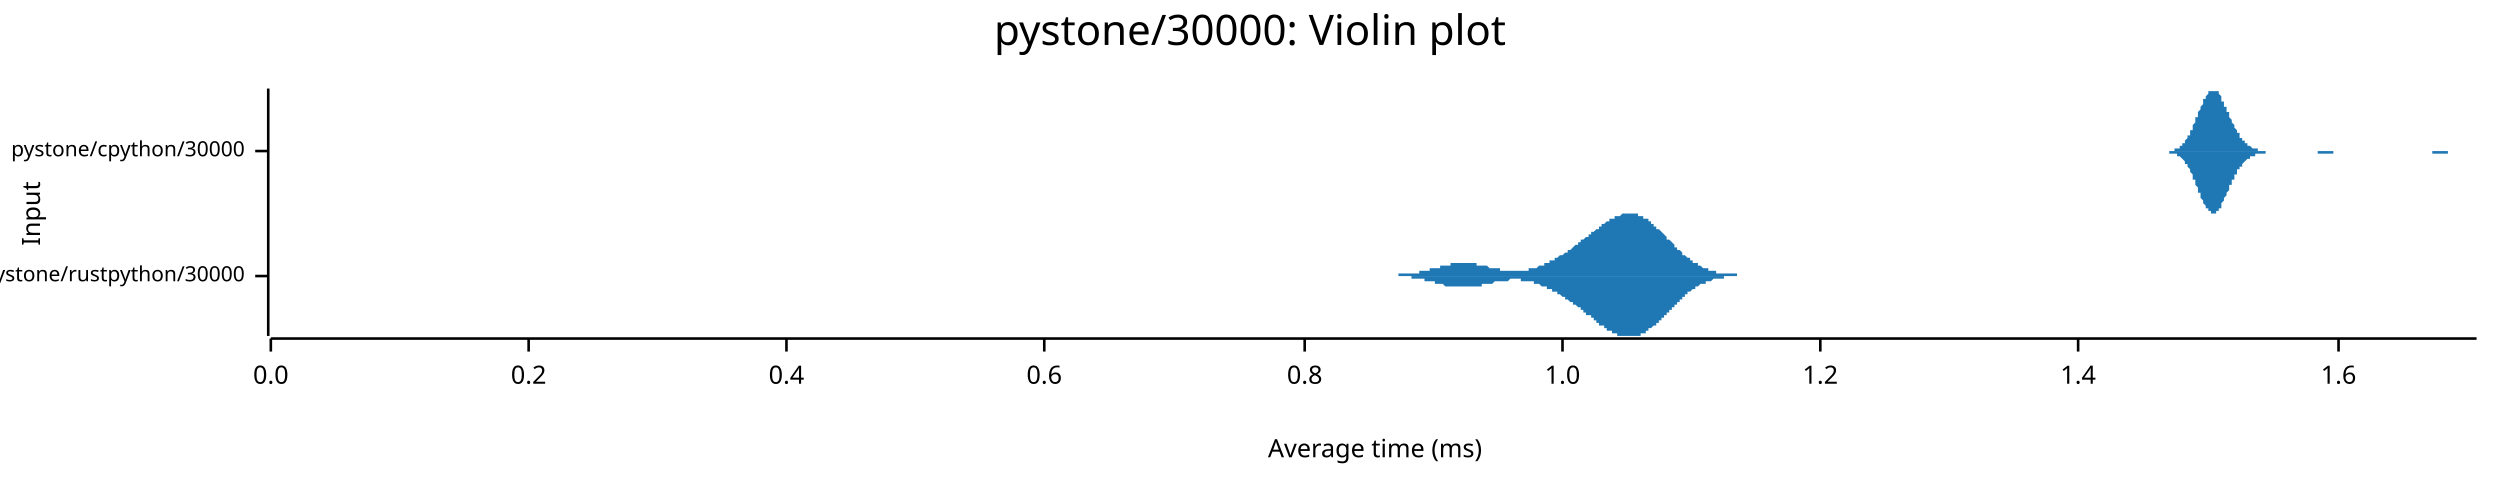
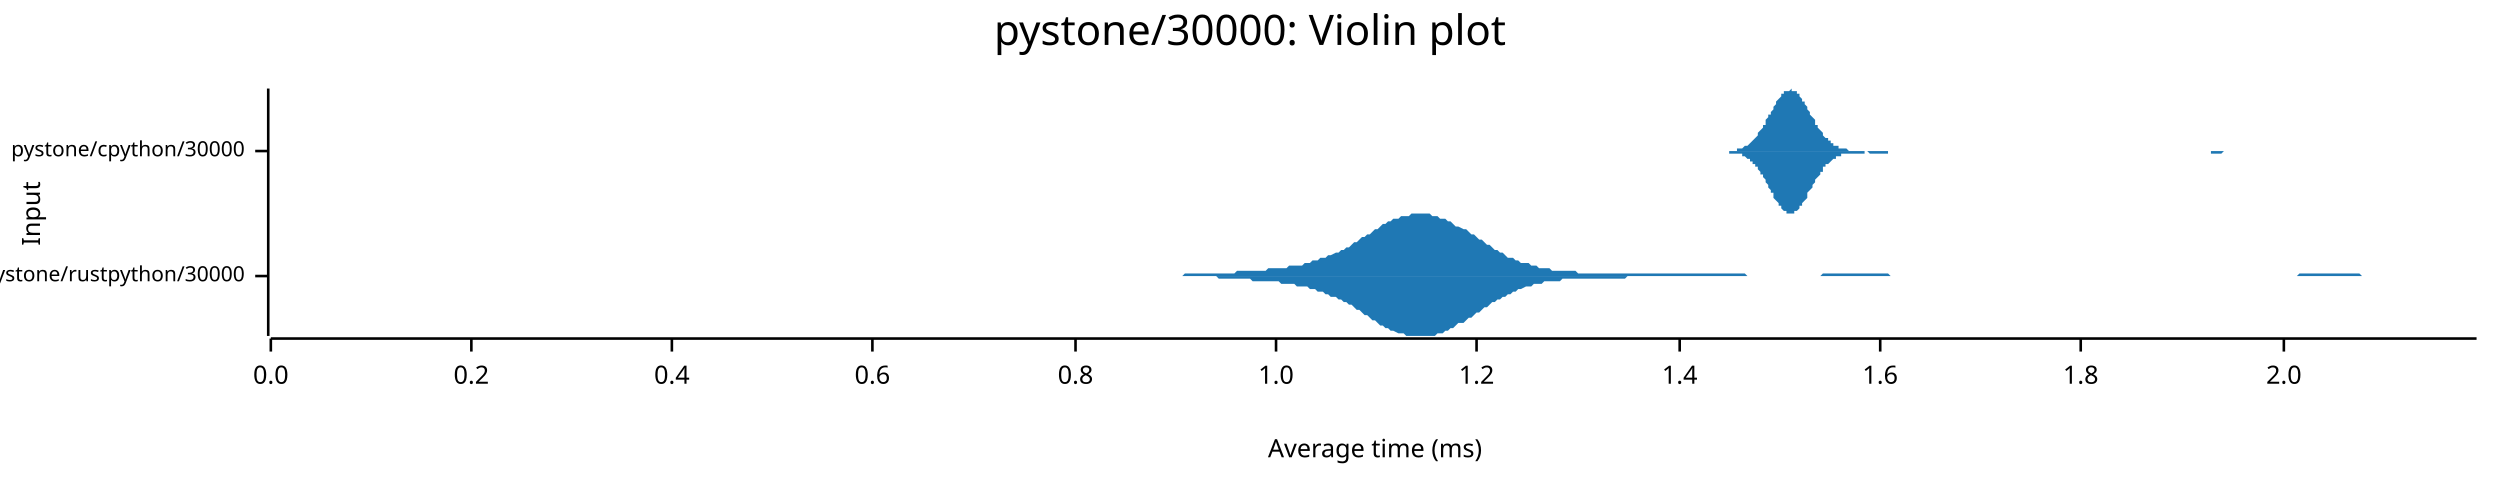
<svg xmlns="http://www.w3.org/2000/svg" width="960" height="186" viewBox="0 0 960 186">
  <text x="480" y="5" dy="0.76em" text-anchor="middle" font-family="sans-serif" font-size="16.129" opacity="1" fill="#000000">
pystone/30000: Violin plot
</text>
  <text x="8" y="82" dy="0.76em" text-anchor="middle" font-family="sans-serif" font-size="9.677" opacity="1" fill="#000000" transform="rotate(270, 8, 82)">
Input
</text>
  <text x="528" y="178" dy="-0.5ex" text-anchor="middle" font-family="sans-serif" font-size="9.677" opacity="1" fill="#000000">
Average time (ms)
</text>
  <polyline fill="none" opacity="1" stroke="#000000" stroke-width="1" points="103,34 103,129 " />
  <text x="94" y="106" dy="0.5ex" text-anchor="end" font-family="sans-serif" font-size="8.065" opacity="1" fill="#000000">
pystone/rustpython/30000
</text>
  <polyline fill="none" opacity="1" stroke="#000000" stroke-width="1" points="98,106 103,106 " />
  <text x="94" y="58" dy="0.5ex" text-anchor="end" font-family="sans-serif" font-size="8.065" opacity="1" fill="#000000">
pystone/cpython/30000
</text>
  <polyline fill="none" opacity="1" stroke="#000000" stroke-width="1" points="98,58 103,58 " />
  <polyline fill="none" opacity="1" stroke="#000000" stroke-width="1" points="104,130 951,130 " />
  <text x="104" y="140" dy="0.76em" text-anchor="middle" font-family="sans-serif" font-size="9.677" opacity="1" fill="#000000">
0.0
</text>
  <polyline fill="none" opacity="1" stroke="#000000" stroke-width="1" points="104,130 104,135 " />
-   <text x="203" y="140" dy="0.76em" text-anchor="middle" font-family="sans-serif" font-size="9.677" opacity="1" fill="#000000">
+   <text x="181" y="140" dy="0.76em" text-anchor="middle" font-family="sans-serif" font-size="9.677" opacity="1" fill="#000000">
0.2
</text>
-   <polyline fill="none" opacity="1" stroke="#000000" stroke-width="1" points="203,130 203,135 " />
-   <text x="302" y="140" dy="0.76em" text-anchor="middle" font-family="sans-serif" font-size="9.677" opacity="1" fill="#000000">
+   <polyline fill="none" opacity="1" stroke="#000000" stroke-width="1" points="181,130 181,135 " />
+   <text x="258" y="140" dy="0.76em" text-anchor="middle" font-family="sans-serif" font-size="9.677" opacity="1" fill="#000000">
0.4
</text>
-   <polyline fill="none" opacity="1" stroke="#000000" stroke-width="1" points="302,130 302,135 " />
-   <text x="401" y="140" dy="0.76em" text-anchor="middle" font-family="sans-serif" font-size="9.677" opacity="1" fill="#000000">
+   <polyline fill="none" opacity="1" stroke="#000000" stroke-width="1" points="258,130 258,135 " />
+   <text x="335" y="140" dy="0.76em" text-anchor="middle" font-family="sans-serif" font-size="9.677" opacity="1" fill="#000000">
0.6
</text>
-   <polyline fill="none" opacity="1" stroke="#000000" stroke-width="1" points="401,130 401,135 " />
-   <text x="501" y="140" dy="0.76em" text-anchor="middle" font-family="sans-serif" font-size="9.677" opacity="1" fill="#000000">
+   <polyline fill="none" opacity="1" stroke="#000000" stroke-width="1" points="335,130 335,135 " />
+   <text x="413" y="140" dy="0.76em" text-anchor="middle" font-family="sans-serif" font-size="9.677" opacity="1" fill="#000000">
0.8
</text>
-   <polyline fill="none" opacity="1" stroke="#000000" stroke-width="1" points="501,130 501,135 " />
-   <text x="600" y="140" dy="0.76em" text-anchor="middle" font-family="sans-serif" font-size="9.677" opacity="1" fill="#000000">
+   <polyline fill="none" opacity="1" stroke="#000000" stroke-width="1" points="413,130 413,135 " />
+   <text x="490" y="140" dy="0.76em" text-anchor="middle" font-family="sans-serif" font-size="9.677" opacity="1" fill="#000000">
1.0
</text>
-   <polyline fill="none" opacity="1" stroke="#000000" stroke-width="1" points="600,130 600,135 " />
-   <text x="699" y="140" dy="0.76em" text-anchor="middle" font-family="sans-serif" font-size="9.677" opacity="1" fill="#000000">
+   <polyline fill="none" opacity="1" stroke="#000000" stroke-width="1" points="490,130 490,135 " />
+   <text x="567" y="140" dy="0.76em" text-anchor="middle" font-family="sans-serif" font-size="9.677" opacity="1" fill="#000000">
1.2
</text>
-   <polyline fill="none" opacity="1" stroke="#000000" stroke-width="1" points="699,130 699,135 " />
-   <text x="798" y="140" dy="0.76em" text-anchor="middle" font-family="sans-serif" font-size="9.677" opacity="1" fill="#000000">
+   <polyline fill="none" opacity="1" stroke="#000000" stroke-width="1" points="567,130 567,135 " />
+   <text x="645" y="140" dy="0.76em" text-anchor="middle" font-family="sans-serif" font-size="9.677" opacity="1" fill="#000000">
1.4
</text>
-   <polyline fill="none" opacity="1" stroke="#000000" stroke-width="1" points="798,130 798,135 " />
-   <text x="898" y="140" dy="0.76em" text-anchor="middle" font-family="sans-serif" font-size="9.677" opacity="1" fill="#000000">
+   <polyline fill="none" opacity="1" stroke="#000000" stroke-width="1" points="645,130 645,135 " />
+   <text x="722" y="140" dy="0.76em" text-anchor="middle" font-family="sans-serif" font-size="9.677" opacity="1" fill="#000000">
1.6
</text>
-   <polyline fill="none" opacity="1" stroke="#000000" stroke-width="1" points="898,130 898,135 " />
-   <polygon opacity="1" fill="#1F78B4" points="528,106 528,106 528,106 529,106 529,106 529,106 530,106 530,106 530,106 530,106 531,106 531,106 531,106 532,106 532,106 532,106 533,106 533,106 533,106 534,106 534,106 534,106 534,106 535,106 535,106 535,106 536,106 536,106 536,106 537,106 537,105 537,105 537,105 538,105 538,105 538,105 539,105 539,105 539,105 540,105 540,105 540,105 540,105 541,105 541,105 541,105 542,105 542,105 542,105 543,105 543,105 543,105 543,105 544,105 544,105 544,105 545,105 545,104 545,104 546,104 546,104 546,104 546,104 547,104 547,104 547,104 548,104 548,104 548,104 549,104 549,104 549,103 550,103 550,103 550,103 550,103 551,103 551,103 551,103 552,103 552,103 552,103 553,103 553,102 553,102 553,102 554,102 554,102 554,102 555,102 555,102 555,102 556,102 556,102 556,102 556,102 557,102 557,101 557,101 558,101 558,101 558,101 559,101 559,101 559,101 559,101 560,101 560,101 560,101 561,101 561,101 561,101 562,101 562,101 562,101 563,101 563,101 563,101 563,101 564,101 564,101 564,101 565,101 565,101 565,101 566,101 566,101 566,101 566,101 567,101 567,102 567,102 568,102 568,102 568,102 569,102 569,102 569,102 569,102 570,102 570,102 570,102 571,102 571,102 571,102 572,103 572,103 572,103 572,103 573,103 573,103 573,103 574,103 574,103 574,103 575,103 575,103 575,103 575,103 576,103 576,104 576,104 577,104 577,104 577,104 578,104 578,104 578,104 579,104 579,104 579,104 579,104 580,104 580,104 580,104 581,104 581,104 581,104 582,104 582,104 582,104 582,104 583,104 583,104 583,104 584,104 584,104 584,104 585,104 585,104 585,104 585,104 586,104 586,104 586,104 587,104 587,103 587,103 588,103 588,103 588,103 588,103 589,103 589,103 589,103 590,103 590,103 590,103 591,102 591,102 591,102 591,102 592,102 592,102 592,102 593,102 593,101 593,101 594,101 594,101 594,101 595,101 595,101 595,100 595,100 596,100 596,100 596,100 597,100 597,99 597,99 598,99 598,99 598,99 598,99 599,98 599,98 599,98 600,98 600,98 600,98 601,97 601,97 601,97 601,97 602,97 602,96 602,96 603,96 603,96 603,96 604,95 604,95 604,95 604,95 605,94 605,94 605,94 606,94 606,94 606,93 607,93 607,93 607,93 607,92 608,92 608,92 608,92 609,91 609,91 609,91 610,91 610,91 610,90 611,90 611,90 611,90 611,89 612,89 612,89 612,89 613,88 613,88 613,88 614,88 614,87 614,87 614,87 615,87 615,86 615,86 616,86 616,86 616,86 617,85 617,85 617,85 617,85 618,85 618,84 618,84 619,84 619,84 619,84 620,84 620,83 620,83 620,83 621,83 621,83 621,83 622,83 622,83 622,83 623,82 623,82 623,82 623,82 624,82 624,82 624,82 625,82 625,82 625,82 626,82 626,82 626,82 627,82 627,82 627,82 627,82 628,82 628,82 628,82 629,82 629,83 629,83 630,83 630,83 630,83 630,83 631,83 631,83 631,84 632,84 632,84 632,84 633,84 633,85 633,85 633,85 634,85 634,86 634,86 635,86 635,86 635,87 636,87 636,87 636,87 636,88 637,88 637,88 637,88 638,89 638,89 638,89 639,90 639,90 639,90 640,91 640,91 640,91 640,92 641,92 641,92 641,92 642,93 642,93 642,93 643,94 643,94 643,94 643,95 644,95 644,95 644,96 645,96 645,96 645,96 646,97 646,97 646,97 646,98 647,98 647,98 647,98 648,99 648,99 648,99 649,99 649,100 649,100 649,100 650,100 650,100 650,101 651,101 651,101 651,101 652,101 652,102 652,102 652,102 653,102 653,102 653,102 654,103 654,103 654,103 655,103 655,103 655,103 656,103 656,103 656,104 656,104 657,104 657,104 657,104 658,104 658,104 658,104 659,104 659,104 659,104 659,105 660,105 660,105 660,105 661,105 661,105 661,105 662,105 662,105 662,105 662,105 663,105 663,105 663,105 664,105 664,105 664,105 665,105 665,105 665,105 665,105 666,105 666,105 666,105 667,105 667,106 667,106 668,106 668,106 668,106 668,106 669,106 669,106 669,106 670,106 670,106 670,106 671,106 671,106 671,106 672,106 672,106 672,106 672,106 673,106 673,106 673,106 674,106 674,106 674,106 675,106 675,106 675,106 675,106 676,106 676,106 676,106 677,106 677,106 677,106 678,106 678,106 678,106 678,106 678,106 528,106 " />
-   <polygon opacity="1" fill="#1F78B4" points="528,106 528,106 528,106 529,106 529,106 529,106 530,106 530,106 530,106 530,106 531,106 531,106 531,106 532,106 532,106 532,106 533,106 533,106 533,106 534,106 534,106 534,106 534,106 535,106 535,106 535,106 536,106 536,106 536,106 537,106 537,106 537,106 537,106 538,106 538,106 538,106 539,106 539,106 539,106 540,106 540,106 540,106 540,106 541,106 541,106 541,106 542,106 542,107 542,107 543,107 543,107 543,107 543,107 544,107 544,107 544,107 545,107 545,107 545,107 546,107 546,107 546,107 546,107 547,107 547,108 547,108 548,108 548,108 548,108 549,108 549,108 549,108 550,108 550,108 550,108 550,108 551,108 551,109 551,109 552,109 552,109 552,109 553,109 553,109 553,109 553,109 554,109 554,109 554,109 555,110 555,110 555,110 556,110 556,110 556,110 556,110 557,110 557,110 557,110 558,110 558,110 558,110 559,110 559,110 559,110 559,110 560,110 560,110 560,110 561,110 561,110 561,110 562,110 562,110 562,110 563,110 563,110 563,110 563,110 564,110 564,110 564,110 565,110 565,110 565,110 566,110 566,110 566,110 566,110 567,110 567,110 567,110 568,110 568,110 568,110 569,110 569,110 569,110 569,109 570,109 570,109 570,109 571,109 571,109 571,109 572,109 572,109 572,109 572,109 573,109 573,109 573,109 574,108 574,108 574,108 575,108 575,108 575,108 575,108 576,108 576,108 576,108 577,108 577,108 577,108 578,108 578,108 578,108 579,108 579,108 579,108 579,108 580,107 580,107 580,107 581,107 581,107 581,107 582,107 582,107 582,107 582,107 583,107 583,107 583,107 584,107 584,108 584,108 585,108 585,108 585,108 585,108 586,108 586,108 586,108 587,108 587,108 587,108 588,108 588,108 588,108 588,108 589,108 589,109 589,109 590,109 590,109 590,109 591,109 591,109 591,109 591,109 592,110 592,110 592,110 593,110 593,110 593,110 594,110 594,110 594,111 595,111 595,111 595,111 595,111 596,111 596,112 596,112 597,112 597,112 597,112 598,112 598,113 598,113 598,113 599,113 599,113 599,113 600,114 600,114 600,114 601,114 601,114 601,115 601,115 602,115 602,115 602,115 603,116 603,116 603,116 604,116 604,116 604,117 604,117 605,117 605,117 605,117 606,118 606,118 606,118 607,118 607,119 607,119 607,119 608,119 608,120 608,120 609,120 609,120 609,121 610,121 610,121 610,121 611,121 611,122 611,122 611,122 612,122 612,123 612,123 613,123 613,123 613,124 614,124 614,124 614,124 614,125 615,125 615,125 615,125 616,125 616,126 616,126 617,126 617,126 617,126 617,127 618,127 618,127 618,127 619,127 619,128 619,128 620,128 620,128 620,128 620,128 621,128 621,129 621,129 622,129 622,129 622,129 623,129 623,129 623,129 623,129 624,129 624,129 624,129 625,129 625,129 625,129 626,129 626,129 626,129 627,129 627,129 627,129 627,129 628,129 628,129 628,129 629,129 629,129 629,129 630,129 630,129 630,128 630,128 631,128 631,128 631,128 632,128 632,127 632,127 633,127 633,127 633,127 633,126 634,126 634,126 634,126 635,125 635,125 635,125 636,125 636,124 636,124 636,124 637,124 637,123 637,123 638,123 638,122 638,122 639,122 639,122 639,121 640,121 640,121 640,120 640,120 641,120 641,119 641,119 642,119 642,118 642,118 643,118 643,117 643,117 643,117 644,117 644,116 644,116 645,116 645,115 645,115 646,115 646,115 646,114 646,114 647,114 647,113 647,113 648,113 648,113 648,112 649,112 649,112 649,112 649,112 650,111 650,111 650,111 651,111 651,111 651,110 652,110 652,110 652,110 652,110 653,109 653,109 653,109 654,109 654,109 654,109 655,109 655,108 655,108 656,108 656,108 656,108 656,108 657,108 657,108 657,108 658,107 658,107 658,107 659,107 659,107 659,107 659,107 660,107 660,107 660,107 661,107 661,107 661,107 662,107 662,107 662,106 662,106 663,106 663,106 663,106 664,106 664,106 664,106 665,106 665,106 665,106 665,106 666,106 666,106 666,106 667,106 667,106 667,106 668,106 668,106 668,106 668,106 669,106 669,106 669,106 670,106 670,106 670,106 671,106 671,106 671,106 672,106 672,106 672,106 672,106 673,106 673,106 673,106 674,106 674,106 674,106 675,106 675,106 675,106 675,106 676,106 676,106 676,106 677,106 677,106 677,106 678,106 678,106 678,106 678,106 678,106 528,106 " />
-   <polygon opacity="1" fill="#1F78B4" points="829,58 829,58 829,58 829,58 830,58 830,58 830,58 830,58 831,58 831,58 831,58 831,58 831,58 832,58 832,58 832,58 832,58 833,58 833,58 833,58 833,58 834,58 834,58 834,58 834,58 835,58 835,57 835,57 835,57 836,57 836,57 836,57 836,57 837,57 837,56 837,56 837,56 838,56 838,56 838,55 838,55 839,55 839,54 839,54 839,54 840,53 840,53 840,53 840,52 841,52 841,51 841,51 841,50 842,50 842,49 842,49 842,48 842,48 843,47 843,47 843,46 843,45 844,45 844,44 844,44 844,43 845,42 845,42 845,41 845,41 846,40 846,39 846,39 846,38 847,38 847,37 847,37 847,37 848,36 848,36 848,36 848,35 849,35 849,35 849,35 849,35 850,35 850,34 850,35 850,35 851,35 851,35 851,35 851,35 852,35 852,36 852,36 852,36 853,37 853,37 853,38 853,38 853,39 854,39 854,40 854,40 854,41 855,41 855,42 855,42 855,43 856,43 856,44 856,45 856,45 857,46 857,46 857,47 857,47 858,48 858,48 858,49 858,49 859,50 859,50 859,51 859,51 860,51 860,52 860,52 860,53 861,53 861,53 861,53 861,54 862,54 862,54 862,55 862,55 863,55 863,55 863,55 863,56 864,56 864,56 864,56 864,56 864,56 865,57 865,57 865,57 865,57 866,57 866,57 866,57 866,57 867,57 867,57 867,57 867,58 868,58 868,58 868,58 868,58 869,58 869,58 869,58 869,58 870,58 870,58 870,58 870,58 871,58 871,58 871,58 871,58 872,58 872,58 872,58 872,58 873,58 873,58 873,58 873,58 874,58 874,58 874,58 874,58 875,58 875,58 875,58 875,58 875,58 876,58 876,58 876,58 876,58 877,58 877,58 877,58 877,58 878,58 878,58 878,58 878,58 879,58 879,58 879,58 879,58 880,58 880,58 880,58 880,58 881,58 881,58 881,58 881,58 882,58 882,58 882,58 882,58 883,58 883,58 883,58 883,58 884,58 884,58 884,58 884,58 885,58 885,58 885,58 885,58 886,58 886,58 886,58 886,58 886,58 887,58 887,58 887,58 887,58 888,58 888,58 888,58 888,58 889,58 889,58 889,58 889,58 890,58 890,58 890,58 890,58 891,58 891,58 891,58 891,58 892,58 892,58 892,58 892,58 893,58 893,58 893,58 893,58 894,58 894,58 894,58 894,58 895,58 895,58 895,58 895,58 896,58 896,58 896,58 896,58 896,58 897,58 897,58 897,58 897,58 898,58 898,58 898,58 898,58 899,58 899,58 899,58 899,58 900,58 900,58 900,58 900,58 901,58 901,58 901,58 901,58 902,58 902,58 902,58 902,58 903,58 903,58 903,58 903,58 904,58 904,58 904,58 904,58 905,58 905,58 905,58 905,58 906,58 906,58 906,58 906,58 907,58 907,58 907,58 907,58 907,58 908,58 908,58 908,58 908,58 909,58 909,58 909,58 909,58 910,58 910,58 910,58 910,58 911,58 911,58 911,58 911,58 912,58 912,58 912,58 912,58 913,58 913,58 913,58 913,58 914,58 914,58 914,58 914,58 915,58 915,58 915,58 915,58 916,58 916,58 916,58 916,58 917,58 917,58 917,58 917,58 918,58 918,58 918,58 918,58 918,58 919,58 919,58 919,58 919,58 920,58 920,58 920,58 920,58 921,58 921,58 921,58 921,58 922,58 922,58 922,58 922,58 923,58 923,58 923,58 923,58 924,58 924,58 924,58 924,58 925,58 925,58 925,58 925,58 926,58 926,58 926,58 926,58 927,58 927,58 927,58 927,58 928,58 928,58 928,58 928,58 929,58 929,58 929,58 929,58 929,58 930,58 930,58 930,58 930,58 931,58 931,58 931,58 931,58 932,58 932,58 932,58 932,58 933,58 933,58 933,58 933,58 934,58 934,58 934,58 934,58 935,58 935,58 935,58 935,58 936,58 936,58 936,58 936,58 937,58 937,58 937,58 937,58 938,58 938,58 938,58 938,58 939,58 939,58 939,58 939,58 940,58 940,58 940,58 940,58 940,58 941,58 941,58 941,58 941,58 942,58 942,58 942,58 942,58 943,58 943,58 943,58 943,58 944,58 944,58 944,58 944,58 945,58 945,58 945,58 945,58 946,58 946,58 946,58 946,58 947,58 947,58 947,58 947,58 948,58 948,58 948,58 948,58 949,58 949,58 949,58 949,58 950,58 950,58 950,58 950,58 951,58 951,58 829,58 " />
-   <polygon opacity="1" fill="#1F78B4" points="829,58 829,58 829,58 829,58 830,58 830,58 830,58 830,58 831,58 831,58 831,58 831,58 831,58 832,58 832,58 832,58 832,58 833,58 833,59 833,59 833,59 834,59 834,59 834,59 834,59 835,59 835,59 835,59 835,59 836,59 836,59 836,60 836,60 837,60 837,60 837,60 837,60 838,61 838,61 838,61 838,61 839,62 839,62 839,62 839,63 840,63 840,63 840,64 840,64 841,65 841,65 841,66 841,66 842,67 842,67 842,68 842,68 842,69 843,69 843,70 843,71 843,71 844,72 844,72 844,73 844,74 845,74 845,75 845,75 845,76 846,77 846,77 846,78 846,78 847,79 847,79 847,79 847,80 848,80 848,81 848,81 848,81 849,81 849,82 849,82 849,82 850,82 850,82 850,82 850,82 851,82 851,82 851,82 851,81 852,81 852,81 852,80 852,80 853,80 853,79 853,79 853,78 853,78 854,77 854,77 854,76 854,76 855,75 855,75 855,74 855,74 856,73 856,72 856,72 856,71 857,71 857,70 857,70 857,69 858,69 858,68 858,68 858,67 859,67 859,66 859,66 859,65 860,65 860,65 860,64 860,64 861,64 861,63 861,63 861,63 862,62 862,62 862,62 862,62 863,61 863,61 863,61 863,61 864,61 864,61 864,60 864,60 864,60 865,60 865,60 865,60 865,60 866,60 866,59 866,59 866,59 867,59 867,59 867,59 867,59 868,59 868,59 868,59 868,59 869,59 869,59 869,59 869,59 870,59 870,59 870,59 870,58 871,58 871,58 871,58 871,58 872,58 872,58 872,58 872,58 873,58 873,58 873,58 873,58 874,58 874,58 874,58 874,58 875,58 875,58 875,58 875,58 875,58 876,58 876,58 876,58 876,58 877,58 877,58 877,58 877,58 878,58 878,58 878,58 878,58 879,58 879,58 879,58 879,58 880,58 880,58 880,58 880,58 881,58 881,58 881,58 881,58 882,58 882,58 882,58 882,58 883,58 883,58 883,58 883,58 884,58 884,58 884,58 884,58 885,58 885,58 885,58 885,58 886,58 886,58 886,58 886,58 886,58 887,58 887,58 887,58 887,58 888,58 888,58 888,58 888,58 889,58 889,58 889,58 889,58 890,58 890,59 890,59 890,59 891,59 891,59 891,59 891,59 892,59 892,59 892,59 892,59 893,59 893,59 893,59 893,59 894,59 894,59 894,59 894,59 895,59 895,59 895,59 895,59 896,59 896,59 896,59 896,58 896,58 897,58 897,58 897,58 897,58 898,58 898,58 898,58 898,58 899,58 899,58 899,58 899,58 900,58 900,58 900,58 900,58 901,58 901,58 901,58 901,58 902,58 902,58 902,58 902,58 903,58 903,58 903,58 903,58 904,58 904,58 904,58 904,58 905,58 905,58 905,58 905,58 906,58 906,58 906,58 906,58 907,58 907,58 907,58 907,58 907,58 908,58 908,58 908,58 908,58 909,58 909,58 909,58 909,58 910,58 910,58 910,58 910,58 911,58 911,58 911,58 911,58 912,58 912,58 912,58 912,58 913,58 913,58 913,58 913,58 914,58 914,58 914,58 914,58 915,58 915,58 915,58 915,58 916,58 916,58 916,58 916,58 917,58 917,58 917,58 917,58 918,58 918,58 918,58 918,58 918,58 919,58 919,58 919,58 919,58 920,58 920,58 920,58 920,58 921,58 921,58 921,58 921,58 922,58 922,58 922,58 922,58 923,58 923,58 923,58 923,58 924,58 924,58 924,58 924,58 925,58 925,58 925,58 925,58 926,58 926,58 926,58 926,58 927,58 927,58 927,58 927,58 928,58 928,58 928,58 928,58 929,58 929,58 929,58 929,58 929,58 930,58 930,58 930,58 930,58 931,58 931,58 931,58 931,58 932,58 932,58 932,58 932,58 933,58 933,58 933,58 933,58 934,58 934,58 934,59 934,59 935,59 935,59 935,59 935,59 936,59 936,59 936,59 936,59 937,59 937,59 937,59 937,59 938,59 938,59 938,59 938,59 939,59 939,59 939,59 939,59 940,59 940,59 940,59 940,59 940,58 941,58 941,58 941,58 941,58 942,58 942,58 942,58 942,58 943,58 943,58 943,58 943,58 944,58 944,58 944,58 944,58 945,58 945,58 945,58 945,58 946,58 946,58 946,58 946,58 947,58 947,58 947,58 947,58 948,58 948,58 948,58 948,58 949,58 949,58 949,58 949,58 950,58 950,58 950,58 950,58 951,58 951,58 829,58 " />
+   <polyline fill="none" opacity="1" stroke="#000000" stroke-width="1" points="722,130 722,135 " />
+   <text x="799" y="140" dy="0.76em" text-anchor="middle" font-family="sans-serif" font-size="9.677" opacity="1" fill="#000000">
+ 1.8
+ </text>
+   <polyline fill="none" opacity="1" stroke="#000000" stroke-width="1" points="799,130 799,135 " />
+   <text x="877" y="140" dy="0.76em" text-anchor="middle" font-family="sans-serif" font-size="9.677" opacity="1" fill="#000000">
+ 2.0
+ </text>
+   <polyline fill="none" opacity="1" stroke="#000000" stroke-width="1" points="877,130 877,135 " />
+   <polygon opacity="1" fill="#1F78B4" points="430,106 431,106 432,106 433,106 434,106 435,106 436,106 437,106 438,106 440,106 441,106 442,106 443,106 444,106 445,106 446,106 447,106 448,106 449,106 450,106 451,106 452,106 453,106 454,106 455,105 456,105 457,105 458,105 459,105 460,105 461,105 462,105 464,105 465,105 466,105 467,105 468,105 469,105 470,105 471,105 472,105 473,105 474,105 475,104 476,104 477,104 478,104 479,104 480,104 481,104 482,104 483,104 484,104 485,104 486,104 487,103 489,103 490,103 491,103 492,103 493,103 494,103 495,102 496,102 497,102 498,102 499,102 500,102 501,101 502,101 503,101 504,100 505,100 506,100 507,99 508,99 509,99 510,98 511,98 513,97 514,97 515,96 516,96 517,95 518,95 519,94 520,93 521,93 522,92 523,91 524,91 525,90 526,90 527,89 528,88 529,88 530,87 531,86 532,86 533,85 534,85 535,84 537,84 538,83 539,83 540,83 541,83 542,82 543,82 544,82 545,82 546,82 547,82 548,82 549,82 550,83 551,83 552,83 553,84 554,84 555,84 556,85 557,85 558,86 559,87 560,87 562,88 563,88 564,89 565,90 566,90 567,91 568,92 569,92 570,93 571,94 572,94 573,95 574,96 575,96 576,97 577,97 578,98 579,99 580,99 581,99 582,100 583,100 584,101 586,101 587,101 588,102 589,102 590,102 591,103 592,103 593,103 594,103 595,103 596,104 597,104 598,104 599,104 600,104 601,104 602,104 603,104 604,104 605,104 606,105 607,105 608,105 610,105 611,105 612,105 613,105 614,105 615,105 616,105 617,105 618,105 619,105 620,105 621,105 622,105 623,105 624,105 625,105 626,105 627,105 628,105 629,105 630,105 631,105 632,105 633,105 635,105 636,105 637,105 638,105 639,105 640,105 641,105 642,105 643,105 644,105 645,105 646,105 647,105 648,105 649,105 650,105 651,105 652,105 653,105 654,105 655,105 656,105 657,105 659,105 660,105 661,105 662,105 663,105 664,105 665,105 666,105 667,105 668,105 669,105 670,105 671,106 672,106 673,106 674,106 675,106 676,106 677,106 678,106 679,106 680,106 681,106 683,106 684,106 685,106 686,106 687,106 688,106 689,106 690,106 691,106 692,106 693,106 694,106 695,106 696,106 697,106 698,106 699,106 700,105 701,105 702,105 703,105 704,105 705,105 706,105 708,105 709,105 710,105 711,105 712,105 713,105 714,105 715,105 716,105 717,105 718,105 719,105 720,105 721,105 722,105 723,105 724,105 725,105 726,106 727,106 728,106 729,106 730,106 732,106 733,106 734,106 735,106 736,106 737,106 738,106 739,106 740,106 741,106 742,106 743,106 744,106 745,106 746,106 747,106 748,106 749,106 750,106 751,106 752,106 753,106 754,106 755,106 757,106 758,106 759,106 760,106 761,106 762,106 763,106 764,106 765,106 766,106 767,106 768,106 769,106 770,106 771,106 772,106 773,106 774,106 775,106 776,106 777,106 778,106 779,106 781,106 782,106 783,106 784,106 785,106 786,106 787,106 788,106 789,106 790,106 791,106 792,106 793,106 794,106 795,106 796,106 797,106 798,106 799,106 800,106 801,106 802,106 803,106 805,106 806,106 807,106 808,106 809,106 810,106 811,106 812,106 813,106 814,106 815,106 816,106 817,106 818,106 819,106 820,106 821,106 822,106 823,106 824,106 825,106 826,106 827,106 828,106 830,106 831,106 832,106 833,106 834,106 835,106 836,106 837,106 838,106 839,106 840,106 841,106 842,106 843,106 844,106 845,106 846,106 847,106 848,106 849,106 850,106 851,106 852,106 854,106 855,106 856,106 857,106 858,106 859,106 860,106 861,106 862,106 863,106 864,106 865,106 866,106 867,106 868,106 869,106 870,106 871,106 872,106 873,106 874,106 875,106 876,106 878,106 879,106 880,106 881,106 882,106 883,105 884,105 885,105 886,105 887,105 888,105 889,105 890,105 891,105 892,105 893,105 894,105 895,105 896,105 897,105 898,105 899,105 900,105 901,105 903,105 904,105 905,105 906,105 907,106 908,106 909,106 910,106 911,106 912,106 913,106 914,106 915,106 916,106 917,106 918,106 919,106 920,106 921,106 922,106 923,106 924,106 925,106 927,106 928,106 929,106 930,106 931,106 932,106 933,106 934,106 935,106 936,106 937,106 938,106 939,106 940,106 941,106 942,106 943,106 944,106 945,106 946,106 947,106 948,106 949,106 951,106 951,106 430,106 " />
+   <polygon opacity="1" fill="#1F78B4" points="430,106 431,106 432,106 433,106 434,106 435,106 436,106 437,106 438,106 440,106 441,106 442,106 443,106 444,106 445,106 446,106 447,106 448,106 449,106 450,106 451,106 452,106 453,106 454,106 455,106 456,106 457,106 458,106 459,106 460,106 461,106 462,106 464,106 465,106 466,106 467,106 468,107 469,107 470,107 471,107 472,107 473,107 474,107 475,107 476,107 477,107 478,107 479,107 480,107 481,108 482,108 483,108 484,108 485,108 486,108 487,108 489,108 490,108 491,108 492,109 493,109 494,109 495,109 496,109 497,109 498,110 499,110 500,110 501,110 502,110 503,111 504,111 505,111 506,112 507,112 508,112 509,113 510,113 511,114 513,114 514,115 515,115 516,116 517,116 518,117 519,117 520,118 521,119 522,119 523,120 524,121 525,121 526,122 527,123 528,123 529,124 530,125 531,125 532,126 533,126 534,127 535,127 537,128 538,128 539,128 540,129 541,129 542,129 543,129 544,129 545,129 546,129 547,129 548,129 549,129 550,129 551,129 552,128 553,128 554,128 555,127 556,127 557,126 558,126 559,125 560,124 562,124 563,123 564,122 565,122 566,121 567,120 568,120 569,119 570,118 571,118 572,117 573,116 574,116 575,115 576,115 577,114 578,114 579,113 580,113 581,112 582,112 583,111 584,111 586,110 587,110 588,110 589,109 590,109 591,109 592,109 593,108 594,108 595,108 596,108 597,108 598,108 599,108 600,107 601,107 602,107 603,107 604,107 605,107 606,107 607,107 608,107 610,107 611,107 612,107 613,107 614,107 615,107 616,107 617,107 618,107 619,107 620,107 621,107 622,107 623,107 624,107 625,106 626,106 627,106 628,106 629,106 630,106 631,106 632,106 633,106 635,106 636,106 637,106 638,106 639,106 640,106 641,106 642,106 643,106 644,106 645,106 646,106 647,106 648,106 649,106 650,106 651,106 652,106 653,106 654,106 655,106 656,106 657,106 659,106 660,106 661,106 662,106 663,106 664,106 665,106 666,106 667,106 668,106 669,106 670,106 671,106 672,106 673,106 674,106 675,106 676,106 677,106 678,106 679,106 680,106 681,106 683,106 684,106 685,106 686,106 687,106 688,106 689,106 690,106 691,106 692,106 693,106 694,106 695,106 696,106 697,106 698,106 699,106 700,106 701,106 702,106 703,106 704,106 705,106 706,106 708,106 709,106 710,106 711,106 712,106 713,106 714,106 715,106 716,106 717,106 718,106 719,106 720,106 721,106 722,106 723,106 724,106 725,106 726,106 727,106 728,106 729,106 730,106 732,106 733,106 734,106 735,106 736,106 737,106 738,106 739,106 740,106 741,106 742,106 743,106 744,106 745,106 746,106 747,106 748,106 749,106 750,106 751,106 752,106 753,106 754,106 755,106 757,106 758,106 759,106 760,106 761,106 762,106 763,106 764,106 765,106 766,106 767,106 768,106 769,106 770,106 771,106 772,106 773,106 774,106 775,106 776,106 777,106 778,106 779,106 781,106 782,106 783,106 784,106 785,106 786,106 787,106 788,106 789,106 790,106 791,106 792,106 793,106 794,106 795,106 796,106 797,106 798,106 799,106 800,106 801,106 802,106 803,106 805,106 806,106 807,106 808,106 809,106 810,106 811,106 812,106 813,106 814,106 815,106 816,106 817,106 818,106 819,106 820,106 821,106 822,106 823,106 824,106 825,106 826,106 827,106 828,106 830,106 831,106 832,106 833,106 834,106 835,106 836,106 837,106 838,106 839,106 840,106 841,106 842,106 843,106 844,106 845,106 846,106 847,106 848,106 849,106 850,106 851,106 852,106 854,106 855,106 856,106 857,106 858,106 859,106 860,106 861,106 862,106 863,106 864,106 865,106 866,106 867,106 868,106 869,106 870,106 871,106 872,106 873,106 874,106 875,106 876,106 878,106 879,106 880,106 881,106 882,106 883,106 884,106 885,106 886,106 887,106 888,106 889,106 890,106 891,106 892,106 893,106 894,106 895,106 896,106 897,106 898,106 899,106 900,106 901,106 903,106 904,106 905,106 906,106 907,106 908,106 909,106 910,106 911,106 912,106 913,106 914,106 915,106 916,106 917,106 918,106 919,106 920,106 921,106 922,106 923,106 924,106 925,106 927,106 928,106 929,106 930,106 931,106 932,106 933,106 934,106 935,106 936,106 937,106 938,106 939,106 940,106 941,106 942,106 943,106 944,106 945,106 946,106 947,106 948,106 949,106 951,106 951,106 430,106 " />
+   <polygon opacity="1" fill="#1F78B4" points="657,58 658,58 658,58 659,58 659,58 659,58 660,58 660,58 661,58 661,58 662,58 662,58 662,58 663,58 663,58 664,58 664,58 665,58 665,58 665,58 666,58 666,58 667,58 667,57 668,57 668,57 669,57 669,57 669,57 670,56 670,56 671,56 671,56 672,55 672,55 672,55 673,54 673,54 674,53 674,53 675,52 675,52 675,51 676,50 676,50 677,49 677,48 678,48 678,47 678,46 679,45 679,44 680,44 680,43 681,42 681,41 681,41 682,40 682,39 683,38 683,38 684,37 684,37 684,36 685,36 685,35 686,35 686,35 687,35 687,35 688,34 688,35 688,35 689,35 689,35 690,35 690,36 691,36 691,37 691,37 692,38 692,39 693,39 693,40 694,41 694,41 694,42 695,43 695,44 696,45 696,45 697,46 697,47 697,48 698,48 698,49 699,50 699,50 700,51 700,51 700,52 701,53 701,53 702,53 702,54 703,54 703,55 704,55 704,55 704,56 705,56 705,56 706,56 706,57 707,57 707,57 707,57 708,57 708,57 709,57 709,57 710,58 710,58 710,58 711,58 711,58 712,58 712,58 713,58 713,58 713,58 714,58 714,58 715,58 715,58 716,58 716,58 716,58 717,58 717,58 718,58 718,58 719,58 719,58 719,58 720,58 720,58 721,58 721,58 722,58 722,58 723,58 723,58 723,58 724,58 724,58 725,58 725,58 726,58 726,58 726,58 727,58 727,58 728,58 728,58 729,58 729,58 729,58 730,58 730,58 731,58 731,58 732,58 732,58 732,58 733,58 733,58 734,58 734,58 735,58 735,58 735,58 736,58 736,58 737,58 737,58 738,58 738,58 738,58 739,58 739,58 740,58 740,58 741,58 741,58 742,58 742,58 742,58 743,58 743,58 744,58 744,58 745,58 745,58 745,58 746,58 746,58 747,58 747,58 748,58 748,58 748,58 749,58 749,58 750,58 750,58 751,58 751,58 751,58 752,58 752,58 753,58 753,58 754,58 754,58 754,58 755,58 755,58 756,58 756,58 757,58 757,58 758,58 758,58 758,58 759,58 759,58 760,58 760,58 761,58 761,58 761,58 762,58 762,58 763,58 763,58 764,58 764,58 764,58 765,58 765,58 766,58 766,58 767,58 767,58 767,58 768,58 768,58 769,58 769,58 770,58 770,58 770,58 771,58 771,58 772,58 772,58 773,58 773,58 773,58 774,58 774,58 775,58 775,58 776,58 776,58 777,58 777,58 777,58 778,58 778,58 779,58 779,58 780,58 780,58 780,58 781,58 781,58 782,58 782,58 783,58 783,58 783,58 784,58 784,58 785,58 785,58 786,58 786,58 786,58 787,58 787,58 788,58 788,58 789,58 789,58 789,58 790,58 790,58 791,58 791,58 792,58 792,58 793,58 793,58 793,58 794,58 794,58 795,58 795,58 796,58 796,58 796,58 797,58 797,58 798,58 798,58 799,58 799,58 799,58 800,58 800,58 801,58 801,58 802,58 802,58 802,58 803,58 803,58 804,58 804,58 805,58 805,58 805,58 806,58 806,58 807,58 807,58 808,58 808,58 808,58 809,58 809,58 810,58 810,58 811,58 811,58 812,58 812,58 812,58 813,58 813,58 814,58 814,58 815,58 815,58 815,58 816,58 816,58 817,58 817,58 818,58 818,58 818,58 819,58 819,58 820,58 820,58 821,58 821,58 821,58 822,58 822,58 823,58 823,58 824,58 824,58 824,58 825,58 825,58 826,58 826,58 827,58 827,58 828,58 828,58 828,58 829,58 829,58 830,58 830,58 831,58 831,58 831,58 832,58 832,58 833,58 833,58 834,58 834,58 834,58 835,58 835,58 836,58 836,58 837,58 837,58 837,58 838,58 838,58 839,58 839,58 840,58 840,58 840,58 841,58 841,58 842,58 842,58 843,58 843,58 843,58 844,58 844,58 845,58 845,58 846,58 846,58 847,58 847,58 847,58 848,58 848,58 849,58 849,58 850,58 850,58 850,58 851,58 851,58 852,58 852,58 853,58 853,58 853,58 854,58 854,58 855,58 855,58 856,58 856,58 856,58 857,58 857,58 858,58 858,58 859,58 859,58 859,58 860,58 860,58 861,58 861,58 862,58 862,58 863,58 863,58 863,58 864,58 864,58 865,58 865,58 866,58 866,58 866,58 867,58 867,58 868,58 868,58 869,58 869,58 869,58 870,58 870,58 871,58 871,58 872,58 872,58 872,58 873,58 873,58 657,58 " />
+   <polygon opacity="1" fill="#1F78B4" points="657,58 658,58 658,58 659,58 659,58 659,58 660,58 660,58 661,58 661,58 662,58 662,58 662,58 663,58 663,58 664,58 664,59 665,59 665,59 665,59 666,59 666,59 667,59 667,59 668,59 668,59 669,59 669,60 669,60 670,60 670,60 671,61 671,61 672,61 672,62 672,62 673,62 673,63 674,63 674,64 675,64 675,65 675,65 676,66 676,67 677,67 677,68 678,69 678,70 678,70 679,71 679,72 680,73 680,74 681,74 681,75 681,76 682,77 682,77 683,78 683,79 684,79 684,80 684,80 685,81 685,81 686,81 686,82 687,82 687,82 688,82 688,82 688,82 689,82 689,81 690,81 690,81 691,80 691,80 691,79 692,79 692,78 693,77 693,77 694,76 694,75 694,74 695,73 695,73 696,72 696,71 697,70 697,70 697,69 698,68 698,68 699,67 699,66 700,66 700,65 700,64 701,64 701,63 702,63 702,63 703,62 703,62 704,61 704,61 704,61 705,61 705,60 706,60 706,60 707,60 707,60 707,59 708,59 708,59 709,59 709,59 710,59 710,59 710,59 711,59 711,59 712,59 712,59 713,59 713,59 713,59 714,59 714,59 715,59 715,59 716,59 716,58 716,58 717,58 717,58 718,59 718,59 719,59 719,59 719,59 720,59 720,59 721,59 721,59 722,59 722,59 723,59 723,59 723,59 724,59 724,59 725,59 725,58 726,58 726,58 726,58 727,58 727,58 728,58 728,58 729,58 729,58 729,58 730,58 730,58 731,58 731,58 732,58 732,58 732,58 733,58 733,58 734,58 734,58 735,58 735,58 735,58 736,58 736,58 737,58 737,58 738,58 738,58 738,58 739,58 739,58 740,58 740,58 741,58 741,58 742,58 742,58 742,58 743,58 743,58 744,58 744,58 745,58 745,58 745,58 746,58 746,58 747,58 747,58 748,58 748,58 748,58 749,58 749,58 750,58 750,58 751,58 751,58 751,58 752,58 752,58 753,58 753,58 754,58 754,58 754,58 755,58 755,58 756,58 756,58 757,58 757,58 758,58 758,58 758,58 759,58 759,58 760,58 760,58 761,58 761,58 761,58 762,58 762,58 763,58 763,58 764,58 764,58 764,58 765,58 765,58 766,58 766,58 767,58 767,58 767,58 768,58 768,58 769,58 769,58 770,58 770,58 770,58 771,58 771,58 772,58 772,58 773,58 773,58 773,58 774,58 774,58 775,58 775,58 776,58 776,58 777,58 777,58 777,58 778,58 778,58 779,58 779,58 780,58 780,58 780,58 781,58 781,58 782,58 782,58 783,58 783,58 783,58 784,58 784,58 785,58 785,58 786,58 786,58 786,58 787,58 787,58 788,58 788,58 789,58 789,58 789,58 790,58 790,58 791,58 791,58 792,58 792,58 793,58 793,58 793,58 794,58 794,58 795,58 795,58 796,58 796,58 796,58 797,58 797,58 798,58 798,58 799,58 799,58 799,58 800,58 800,58 801,58 801,58 802,58 802,58 802,58 803,58 803,58 804,58 804,58 805,58 805,58 805,58 806,58 806,58 807,58 807,58 808,58 808,58 808,58 809,58 809,58 810,58 810,58 811,58 811,58 812,58 812,58 812,58 813,58 813,58 814,58 814,58 815,58 815,58 815,58 816,58 816,58 817,58 817,58 818,58 818,58 818,58 819,58 819,58 820,58 820,58 821,58 821,58 821,58 822,58 822,58 823,58 823,58 824,58 824,58 824,58 825,58 825,58 826,58 826,58 827,58 827,58 828,58 828,58 828,58 829,58 829,58 830,58 830,58 831,58 831,58 831,58 832,58 832,58 833,58 833,58 834,58 834,58 834,58 835,58 835,58 836,58 836,58 837,58 837,58 837,58 838,58 838,58 839,58 839,58 840,58 840,58 840,58 841,58 841,58 842,58 842,58 843,58 843,58 843,58 844,58 844,58 845,58 845,58 846,58 846,58 847,58 847,58 847,58 848,58 848,58 849,58 849,59 850,59 850,59 850,59 851,59 851,59 852,59 852,59 853,59 853,59 853,59 854,58 854,58 855,58 855,58 856,58 856,58 856,58 857,58 857,58 858,58 858,58 859,58 859,58 859,58 860,58 860,58 861,58 861,58 862,58 862,58 863,58 863,58 863,58 864,58 864,58 865,58 865,58 866,58 866,58 866,58 867,58 867,58 868,58 868,58 869,58 869,58 869,58 870,58 870,58 871,58 871,58 872,58 872,58 872,58 873,58 873,58 657,58 " />
</svg>
